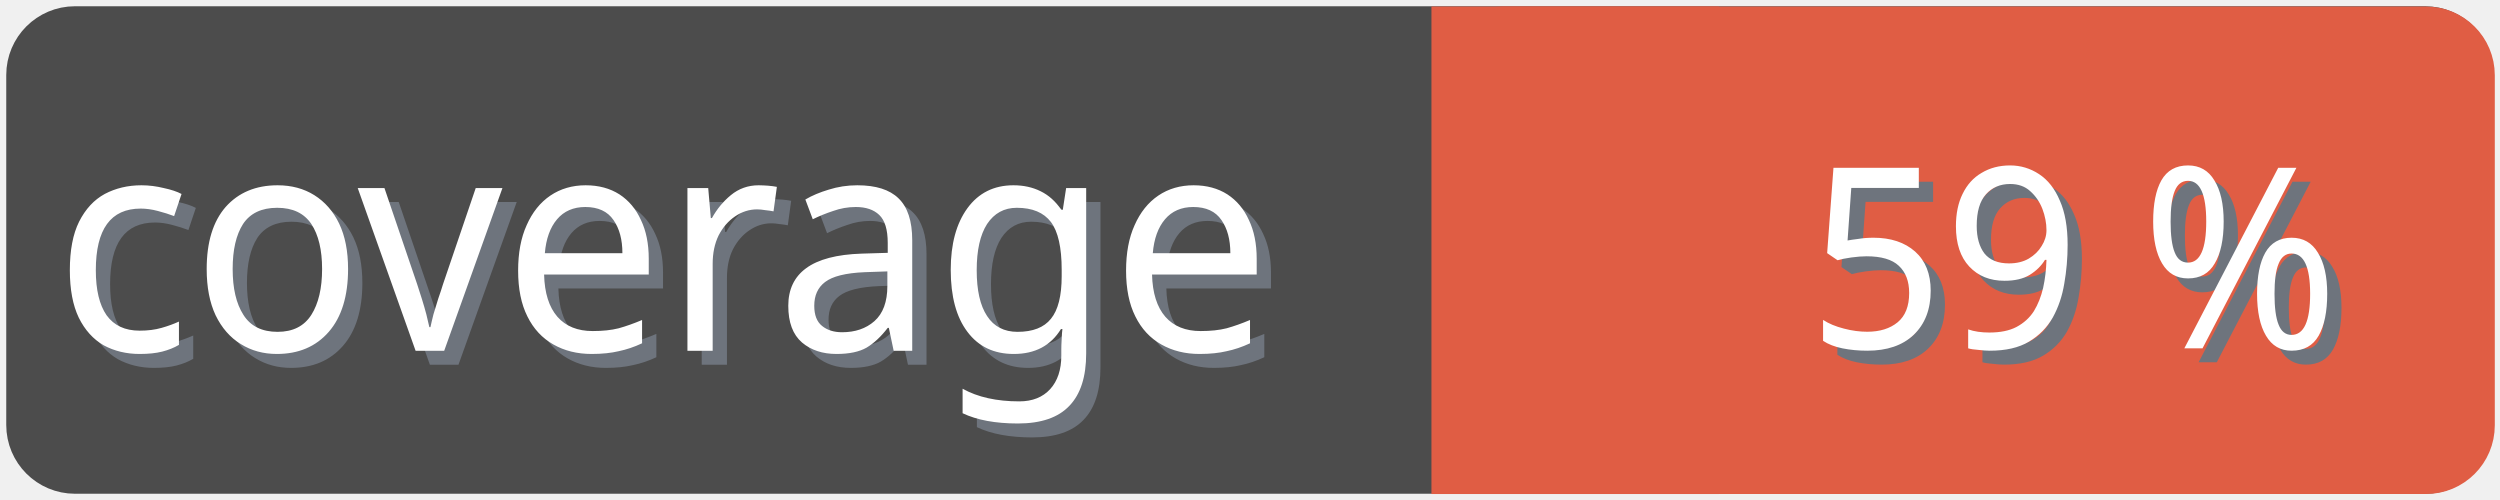
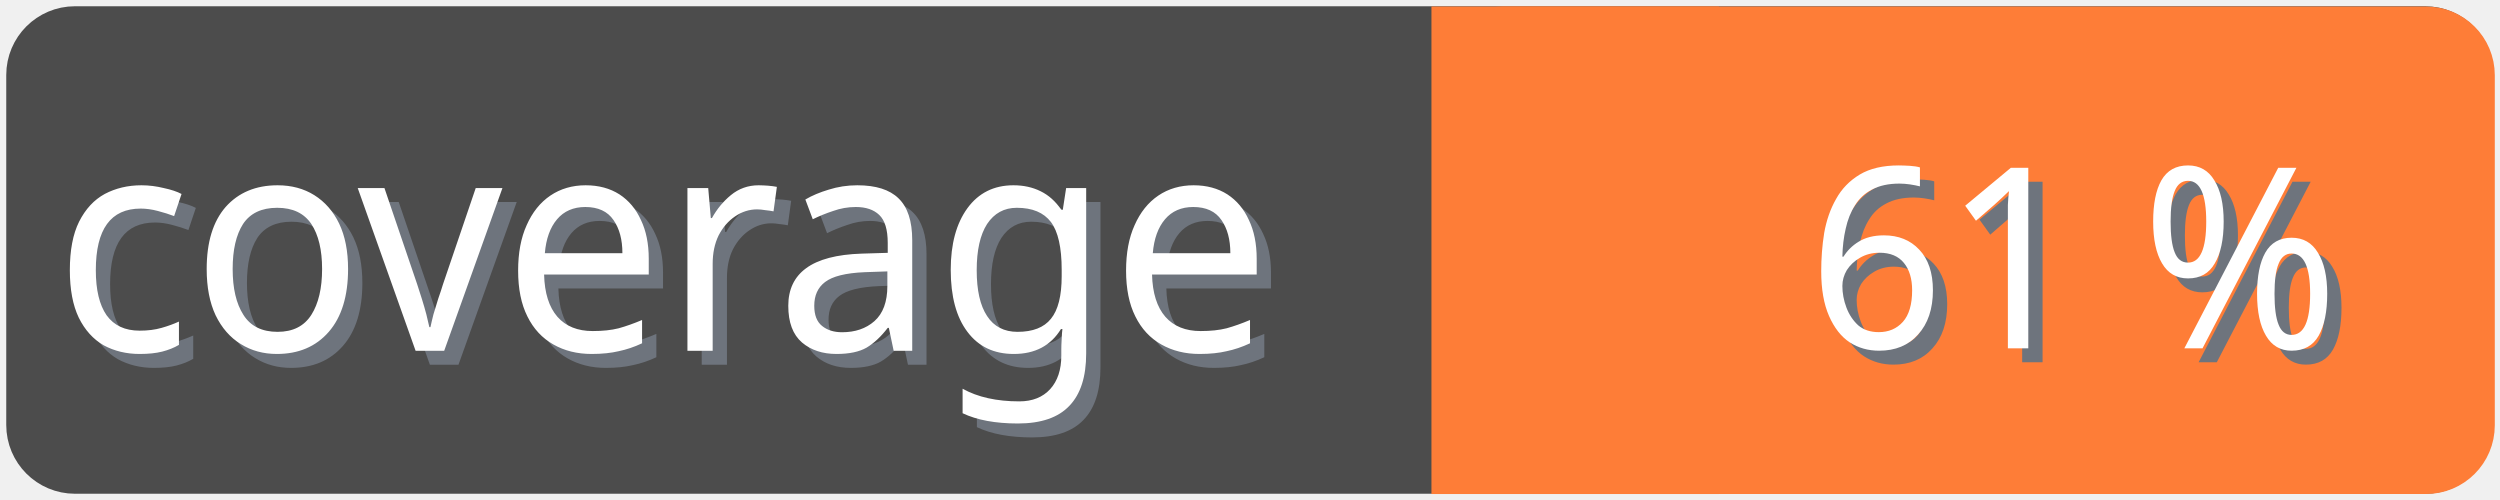
<svg xmlns="http://www.w3.org/2000/svg" width="100" height="20">
  <g>
    <rect fill="none" id="canvas_background" height="22" width="102" y="-1" x="-1" />
  </g>
  <g>
    <rect rx="2" id="svg_1" height="18" width="98" y="1" x="1" stroke-width="1.5" stroke="#4c4c4c" fill="#4c4c4c" />
    <text transform="matrix(0.95, 0, 0, 1.01133, 0.0809801, -0.0237383)" font-weight="normal" xml:space="preserve" text-anchor="start" font-family="'Trebuchet MS', Gadget, sans-serif" font-size="12" id="svg_8" y="14.45" x="2.8" stroke-width="0" stroke="#4c4c4c" fill="#6e747d">coverage</text>
    <text transform="matrix(0.95, 0, 0, 1.01133, 0.0809801, -0.0237383)" font-weight="normal" xml:space="preserve" text-anchor="start" font-family="'Trebuchet MS', Gadget, sans-serif" font-size="12" id="svg_3" y="13.9" x="2.2" stroke-width="0" stroke="#4c4c4c" fill="#ffffff">coverage</text>
-     <rect rx="2" id="svg_5" height="18" width="40.905" y="1.011" x="58.137" stroke-width="1.5" stroke="#e05d44" fill="#e05d44" />
-     <rect id="svg_7" height="18" width="10" y="1.011" x="58.008" stroke-width="1.5" stroke="#e05d44" fill="#e05d44" />
-     <text transform="matrix(0.95, 0, 0, 1.01133, 0.0809801, -0.0237383)" font-weight="normal" xml:space="preserve" text-anchor="end" font-family="'Trebuchet MS', Gadget, sans-serif" font-size="10" id="svg_10" y="14.35" x="99" stroke-width="0" stroke="#4c4c4c" fill="#6e747d">59 %</text>
-     <text transform="matrix(0.95, 0, 0, 1.01133, 0.0809801, -0.0237383)" font-weight="normal" xml:space="preserve" text-anchor="end" font-family="'Trebuchet MS', Gadget, sans-serif" font-size="10" id="svg_9" y="13.8" x="98.4" stroke-width="0" stroke="#4c4c4c" fill="#ffffff">59 %</text>
+     <rect rx="2" id="svg_5" height="18" width="40.905" y="1.011" x="58.137" stroke-width="1.5" stroke="#fe7d37" fill="#fe7d37" />
+     <rect id="svg_7" height="18" width="10" y="1.011" x="58.008" stroke-width="1.5" stroke="#fe7d37" fill="#fe7d37" />
+     <text transform="matrix(0.95, 0, 0, 1.01133, 0.0809801, -0.0237383)" font-weight="normal" xml:space="preserve" text-anchor="end" font-family="'Trebuchet MS', Gadget, sans-serif" font-size="10" id="svg_10" y="14.35" x="99" stroke-width="0" stroke="#4c4c4c" fill="#6e747d">61 %</text>
+     <text transform="matrix(0.95, 0, 0, 1.01133, 0.0809801, -0.0237383)" font-weight="normal" xml:space="preserve" text-anchor="end" font-family="'Trebuchet MS', Gadget, sans-serif" font-size="10" id="svg_9" y="13.8" x="98.4" stroke-width="0" stroke="#4c4c4c" fill="#ffffff">61 %</text>
  </g>
</svg>
